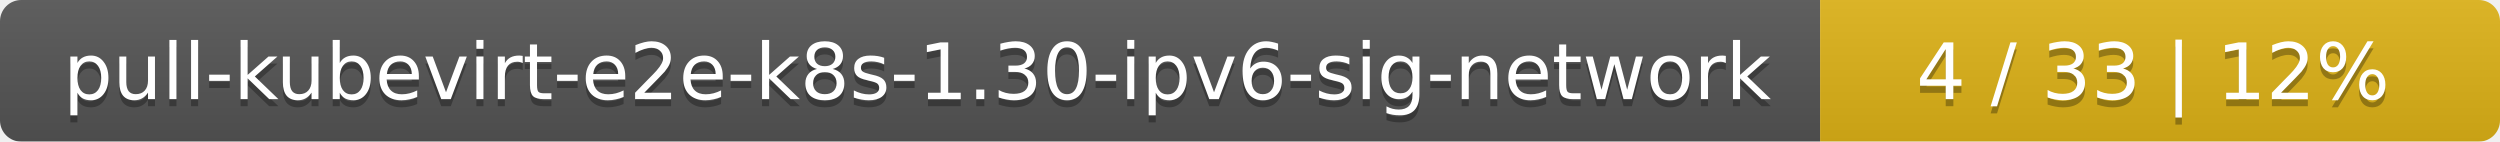
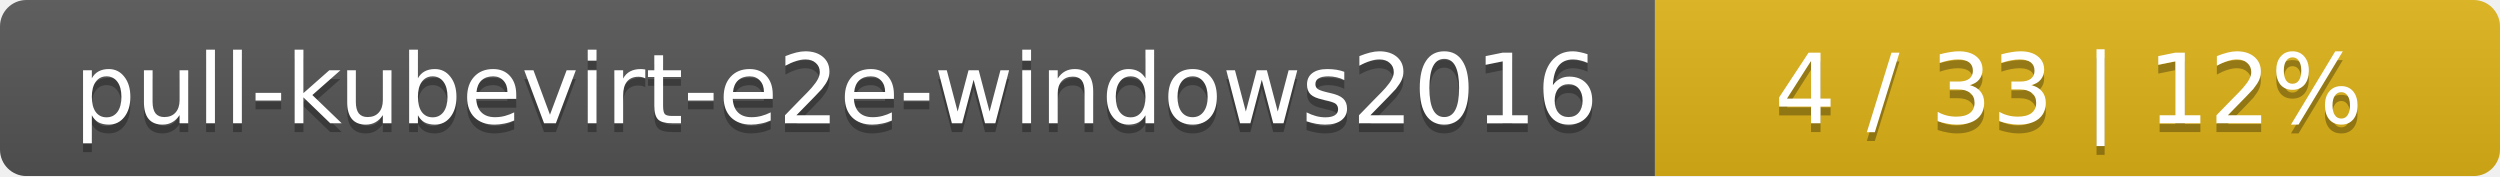
- <svg xmlns="http://www.w3.org/2000/svg" width="353" height="20">
+ <svg xmlns="http://www.w3.org/2000/svg" width="284" height="20">
  <linearGradient id="smooth" x2="0" y2="100%">
    <stop offset="0" stop-color="#bbb" stop-opacity=".1" />
    <stop offset="1" stop-opacity=".1" />
  </linearGradient>
  <mask id="round">
-     <rect width="353" height="20" rx="3" fill="#fff" />
+     <rect width="284" height="20" rx="3" fill="#fff" />
  </mask>
  <g mask="url(#round)">
-     <rect width="257" height="20" fill="#555" />
-     <rect x="257" width="96" height="20" fill="#dfb317" />
-     <rect width="353" height="20" fill="url(#smooth)" />
+     <rect width="188" height="20" fill="#555" />
+     <rect x="188" width="96" height="20" fill="#dfb317" />
+     <rect width="284" height="20" fill="url(#smooth)" />
  </g>
  <g fill="#fff" text-anchor="middle" font-family="DejaVu Sans,Verdana,Geneva,sans-serif" font-size="11">
-     <text x="129.5" y="15" fill="#010101" fill-opacity=".3">pull-kubevirt-e2e-k8s-1.30-ipv6-sig-network</text>
-     <text x="129.5" y="14">pull-kubevirt-e2e-k8s-1.30-ipv6-sig-network</text>
-     <text x="304" y="15" fill="#010101" fill-opacity=".3">4 / 33    |    12%</text>
-     <text x="304" y="14">4 / 33    |    12%</text>
+     <text x="95" y="15" fill="#010101" fill-opacity=".3">pull-kubevirt-e2e-windows2016</text>
+     <text x="95" y="14">pull-kubevirt-e2e-windows2016</text>
+     <text x="235" y="15" fill="#010101" fill-opacity=".3">4 / 33    |    12%</text>
+     <text x="235" y="14">4 / 33    |    12%</text>
  </g>
</svg>
